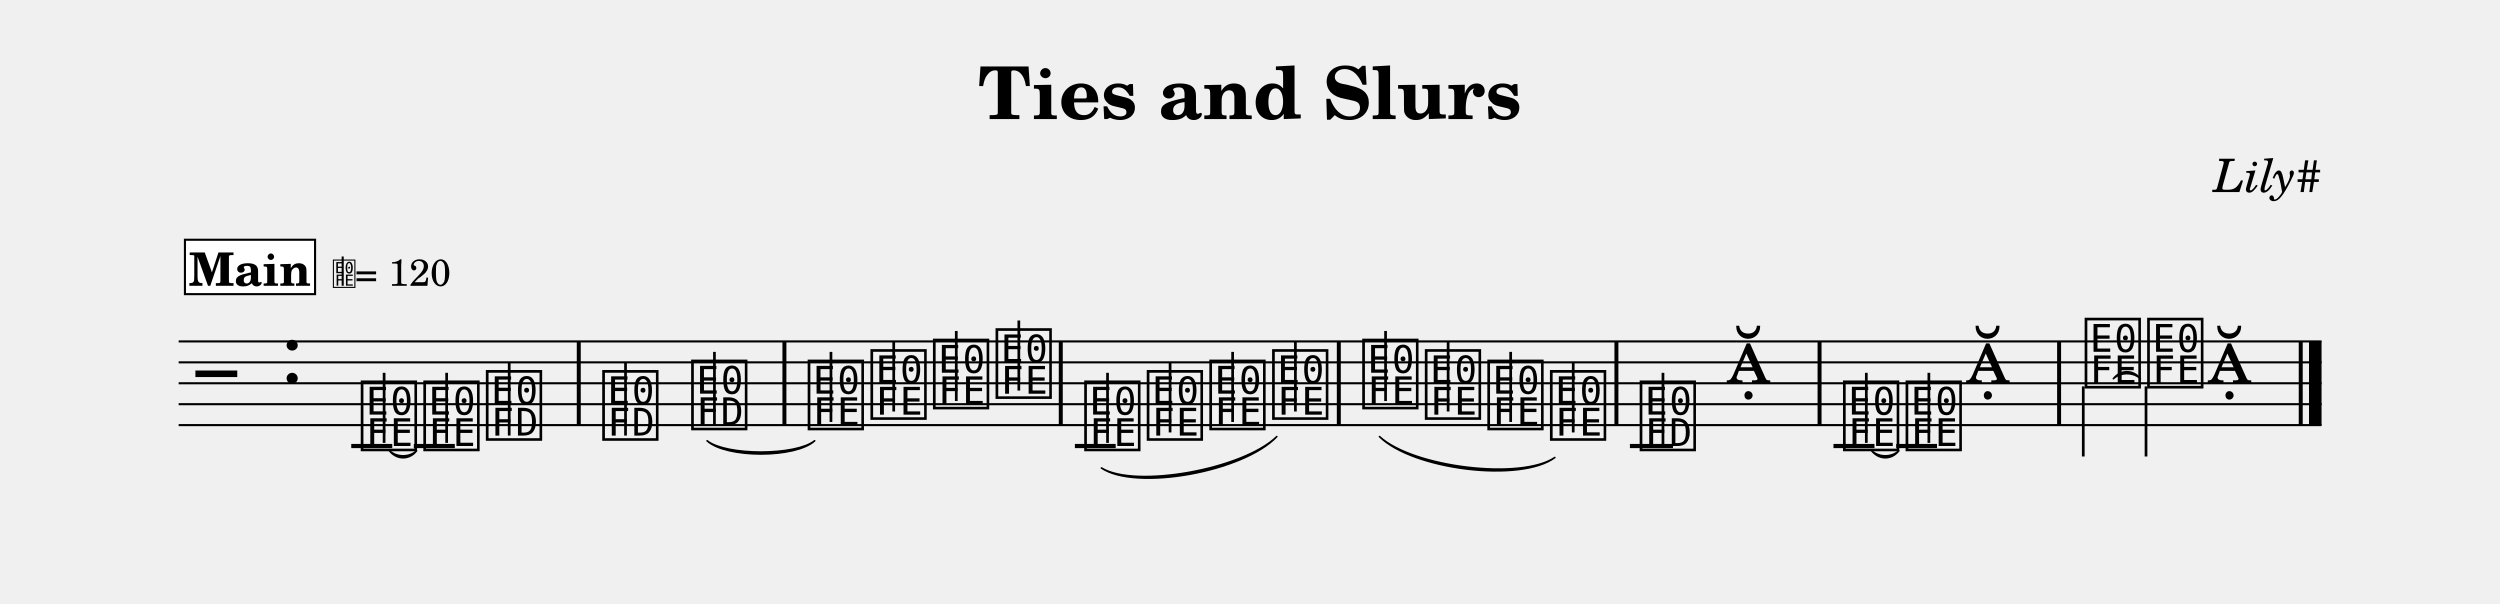
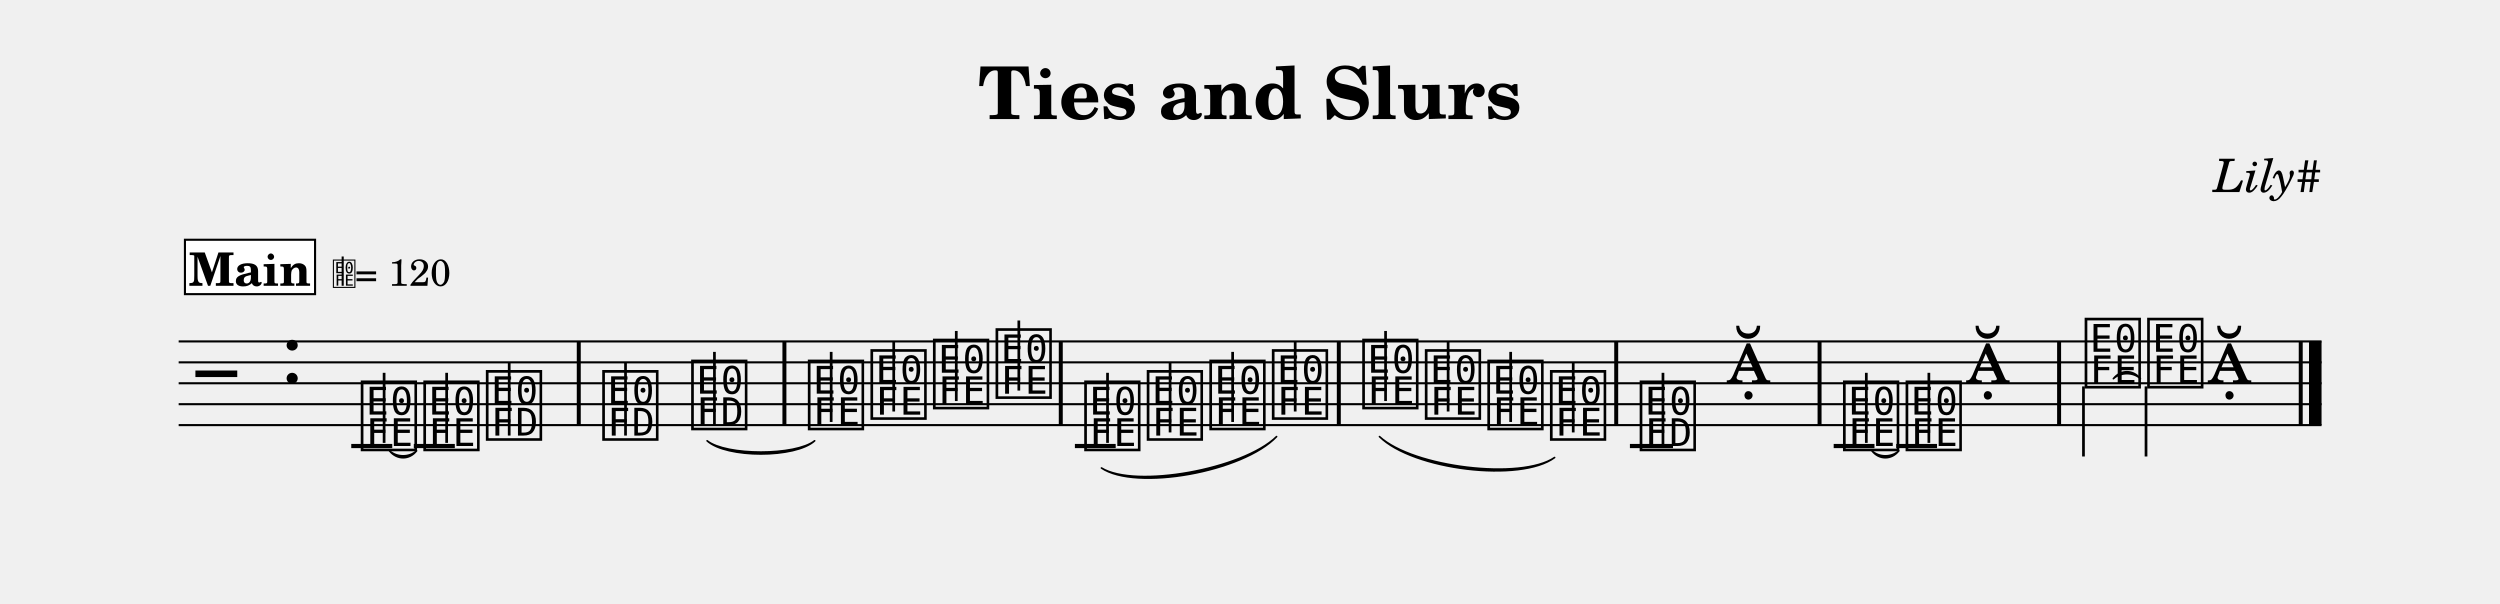
<svg xmlns="http://www.w3.org/2000/svg" width="1195.0" height="288.5" viewBox="0 0 119.50 28.85" font-family="TeX Gyre Schola, serif">
  <style>
  @font-face { font-family: 'Emmentaler'; src: local('Emmentaler'); }
  .music { font-family: 'Emmentaler', serif; }
</style>
  <text x="59.75" y="5.69" font-size="3.49" font-weight="bold" text-anchor="middle" data-pos="70">Ties and Slurs</text>
  <text x="110.97" y="9.18" font-size="2.20" font-style="italic" text-anchor="end" data-pos="96">Lily#</text>
  <g transform="translate(8.54,0.00) scale(1,1)">
    <line x1="0.00" y1="16.32" x2="102.43" y2="16.32" stroke="#000000" stroke-width="0.100" />
    <line x1="0.00" y1="17.32" x2="102.43" y2="17.32" stroke="#000000" stroke-width="0.100" />
    <line x1="0.00" y1="18.32" x2="102.43" y2="18.32" stroke="#000000" stroke-width="0.100" />
    <line x1="0.00" y1="19.32" x2="102.43" y2="19.32" stroke="#000000" stroke-width="0.100" />
    <line x1="0.00" y1="20.32" x2="102.43" y2="20.32" stroke="#000000" stroke-width="0.100" />
    <text class="music" x="0.80" y="19.32" font-size="4.00"></text>
    <text class="music" x="4.88" y="18.32" font-size="4.00" data-pos="115"></text>
    <line x1="8.25" y1="21.32" x2="10.21" y2="21.32" stroke="#000000" stroke-width="0.200" />
    <line x1="11.24" y1="21.32" x2="13.20" y2="21.32" stroke="#000000" stroke-width="0.200" />
    <line x1="42.84" y1="21.32" x2="44.79" y2="21.32" stroke="#000000" stroke-width="0.200" />
    <line x1="69.37" y1="21.32" x2="71.43" y2="21.32" stroke="#000000" stroke-width="0.200" />
-     <line x1="79.10" y1="21.32" x2="81.06" y2="21.32" stroke="#000000" stroke-width="0.200" />
+     <line x1="79.11" y1="21.32" x2="81.06" y2="21.32" stroke="#000000" stroke-width="0.200" />
    <line x1="82.10" y1="21.32" x2="84.05" y2="21.32" stroke="#000000" stroke-width="0.200" />
    <text class="music" x="8.58" y="21.32" font-size="4.00" data-pos="164"></text>
    <line x1="9.82" y1="21.17" x2="9.82" y2="17.82" stroke="#000000" stroke-width="0.130" />
    <text class="music" x="11.57" y="21.32" font-size="4.00" data-pos="185"></text>
    <line x1="12.81" y1="21.17" x2="12.81" y2="17.82" stroke="#000000" stroke-width="0.130" />
    <text class="music" x="14.56" y="20.82" font-size="4.00" data-pos="188"></text>
    <line x1="15.80" y1="20.82" x2="15.80" y2="17.32" stroke="#000000" stroke-width="0.130" />
    <text class="music" x="20.12" y="20.82" font-size="4.00" data-pos="193"></text>
    <line x1="21.36" y1="20.82" x2="21.36" y2="17.32" stroke="#000000" stroke-width="0.130" />
    <text class="music" x="24.37" y="20.32" font-size="4.00" data-pos="222"></text>
    <line x1="25.61" y1="20.32" x2="25.61" y2="16.82" stroke="#000000" stroke-width="0.130" />
-     <text class="music" x="29.94" y="20.32" font-size="4.00" data-pos="228"></text>
-     <line x1="31.18" y1="20.17" x2="31.18" y2="16.82" stroke="#000000" stroke-width="0.130" />
+     <text class="music" x="29.95" y="20.32" font-size="4.00" data-pos="228"></text>
+     <line x1="31.19" y1="20.17" x2="31.19" y2="16.82" stroke="#000000" stroke-width="0.130" />
    <text class="music" x="32.94" y="19.82" font-size="4.00" data-pos="231"></text>
    <line x1="34.18" y1="19.67" x2="34.18" y2="16.32" stroke="#000000" stroke-width="0.130" />
    <text class="music" x="35.93" y="19.32" font-size="4.00" data-pos="233"></text>
    <line x1="37.17" y1="19.17" x2="37.17" y2="15.82" stroke="#000000" stroke-width="0.130" />
    <text class="music" x="38.92" y="18.82" font-size="4.00" data-pos="235"></text>
    <line x1="40.16" y1="18.67" x2="40.16" y2="15.32" stroke="#000000" stroke-width="0.130" />
    <text class="music" x="43.16" y="21.32" font-size="4.00" data-pos="257"></text>
    <line x1="44.40" y1="21.17" x2="44.40" y2="17.82" stroke="#000000" stroke-width="0.130" />
    <text class="music" x="46.15" y="20.82" font-size="4.00" data-pos="279"></text>
    <line x1="47.39" y1="20.67" x2="47.39" y2="17.32" stroke="#000000" stroke-width="0.130" />
    <text class="music" x="49.14" y="20.32" font-size="4.00" data-pos="281"></text>
    <line x1="50.38" y1="20.17" x2="50.38" y2="16.82" stroke="#000000" stroke-width="0.130" />
-     <text class="music" x="52.14" y="19.82" font-size="4.00" data-pos="283"></text>
-     <line x1="53.38" y1="19.67" x2="53.38" y2="16.32" stroke="#000000" stroke-width="0.130" />
+     <text class="music" x="52.13" y="19.82" font-size="4.00" data-pos="283"></text>
+     <line x1="53.37" y1="19.67" x2="53.37" y2="16.32" stroke="#000000" stroke-width="0.130" />
    <text class="music" x="56.45" y="19.32" font-size="4.00" data-pos="288"></text>
    <line x1="57.69" y1="19.17" x2="57.69" y2="15.82" stroke="#000000" stroke-width="0.130" />
    <text class="music" x="59.44" y="19.82" font-size="4.00" data-pos="315"></text>
    <line x1="60.68" y1="19.67" x2="60.68" y2="16.32" stroke="#000000" stroke-width="0.130" />
    <text class="music" x="62.43" y="20.32" font-size="4.00" data-pos="317"></text>
    <line x1="63.67" y1="20.17" x2="63.67" y2="16.82" stroke="#000000" stroke-width="0.130" />
    <text class="music" x="65.42" y="20.82" font-size="4.00" data-pos="319"></text>
    <line x1="66.66" y1="20.67" x2="66.66" y2="17.32" stroke="#000000" stroke-width="0.130" />
    <text class="music" x="69.71" y="21.32" font-size="4.00" data-pos="322"></text>
    <line x1="70.95" y1="21.32" x2="70.95" y2="17.82" stroke="#000000" stroke-width="0.130" />
    <text class="music" x="73.97" y="18.32" font-size="4.00" data-pos="325"></text>
    <text class="music" x="79.43" y="21.32" font-size="4.00" data-pos="355"></text>
    <line x1="80.67" y1="21.17" x2="80.67" y2="17.82" stroke="#000000" stroke-width="0.130" />
    <text class="music" x="82.42" y="21.32" font-size="4.00" data-pos="403"></text>
    <line x1="83.66" y1="21.17" x2="83.66" y2="17.82" stroke="#000000" stroke-width="0.130" />
    <text class="music" x="85.41" y="18.32" font-size="4.00" data-pos="406"></text>
    <text class="music" x="90.98" y="18.32" font-size="4.00" data-pos="411"></text>
-     <line x1="91.04" y1="18.47" x2="91.04" y2="21.82" stroke="#000000" stroke-width="0.130" />
+     <line x1="91.05" y1="18.47" x2="91.05" y2="21.82" stroke="#000000" stroke-width="0.130" />
    <text class="music" x="93.97" y="18.32" font-size="4.00" data-pos="461"></text>
    <line x1="94.04" y1="18.47" x2="94.04" y2="21.82" stroke="#000000" stroke-width="0.130" />
    <text class="music" x="96.96" y="18.32" font-size="4.00" data-pos="464"></text>
    <rect x="19.03" y="16.32" width="0.19" height="4.00" data-pos="191" />
    <rect x="28.86" y="16.32" width="0.19" height="4.00" data-pos="226" />
    <rect x="42.07" y="16.32" width="0.19" height="4.00" data-pos="237" />
    <rect x="55.36" y="16.32" width="0.19" height="4.00" data-pos="286" />
-     <rect x="68.63" y="16.32" width="0.19" height="4.00" data-pos="320" />
+     <rect x="68.62" y="16.32" width="0.19" height="4.00" data-pos="320" />
    <rect x="78.34" y="16.32" width="0.19" height="4.00" data-pos="328" />
    <rect x="89.79" y="16.32" width="0.19" height="4.00" data-pos="409" />
    <rect x="101.34" y="16.32" width="0.19" height="4.00" data-pos="467" />
    <rect x="101.83" y="16.32" width="0.60" height="4.00" data-pos="467" />
    <path d="M 10.08,21.55 C 10.43,21.87 11.03,21.87 11.37,21.55 C 11.03,21.99 10.43,21.99 10.08,21.55 Z" stroke="#000000" stroke-width="0.08" stroke-linecap="round" stroke-linejoin="round" />
    <path d="M 25.26,21.07 C 26.17,21.79 29.49,21.79 30.40,21.07 C 29.49,21.91 26.17,21.91 25.26,21.07 Z" stroke="#000000" stroke-width="0.08" stroke-linecap="round" stroke-linejoin="round" />
-     <path d="M 80.93,21.55 C 81.28,21.87 81.88,21.87 82.22,21.55 C 81.88,21.99 81.28,21.99 80.93,21.55 Z" stroke="#000000" stroke-width="0.08" stroke-linecap="round" stroke-linejoin="round" />
+     <path d="M 80.94,21.55 C 81.28,21.87 81.88,21.87 82.22,21.55 C 81.88,21.99 81.28,21.99 80.94,21.55 Z" stroke="#000000" stroke-width="0.08" stroke-linecap="round" stroke-linejoin="round" />
    <path d="M 92.48,18.10 C 92.83,17.66 93.43,17.66 93.77,18.10 C 93.43,17.78 92.83,17.78 92.48,18.10 Z" stroke="#000000" stroke-width="0.08" stroke-linecap="round" stroke-linejoin="round" />
-     <path d="M 44.11,22.37 C 45.72,23.36 50.87,22.44 52.49,20.87 C 50.89,22.56 45.74,23.48 44.11,22.37 Z" stroke="#000000" stroke-width="0.08" stroke-linecap="round" stroke-linejoin="round" />
-     <path d="M 57.40,20.87 C 59.02,22.35 64.17,22.96 65.78,21.87 C 64.16,23.08 59.01,22.46 57.40,20.87 Z" stroke="#000000" stroke-width="0.08" stroke-linecap="round" stroke-linejoin="round" />
+     <path d="M 44.11,22.37 C 45.72,23.36 50.86,22.44 52.48,20.87 C 50.88,22.56 45.74,23.48 44.11,22.37 Z" stroke="#000000" stroke-width="0.08" stroke-linecap="round" stroke-linejoin="round" />
+     <path d="M 57.40,20.87 C 59.02,22.35 64.17,22.96 65.77,21.87 C 64.15,23.08 59.00,22.46 57.40,20.87 Z" stroke="#000000" stroke-width="0.08" stroke-linecap="round" stroke-linejoin="round" />
    <rect x="0.30" y="11.46" width="6.22" height="2.60" fill="#FFFFFF" stroke="#000000" stroke-width="0.100" data-pos="472" />
    <text x="3.41" y="13.66" font-size="2.20" font-weight="bold" text-anchor="middle" data-pos="472">Main</text>
    <text class="music" x="7.32" y="13.66" font-size="1.60" data-pos="0"></text>
    <line x1="7.84" y1="13.66" x2="7.84" y2="12.26" stroke="#000000" stroke-width="0.100" data-pos="0" />
    <text x="8.42" y="13.66" font-size="1.80" data-pos="0">= 120</text>
  </g>
</svg>
